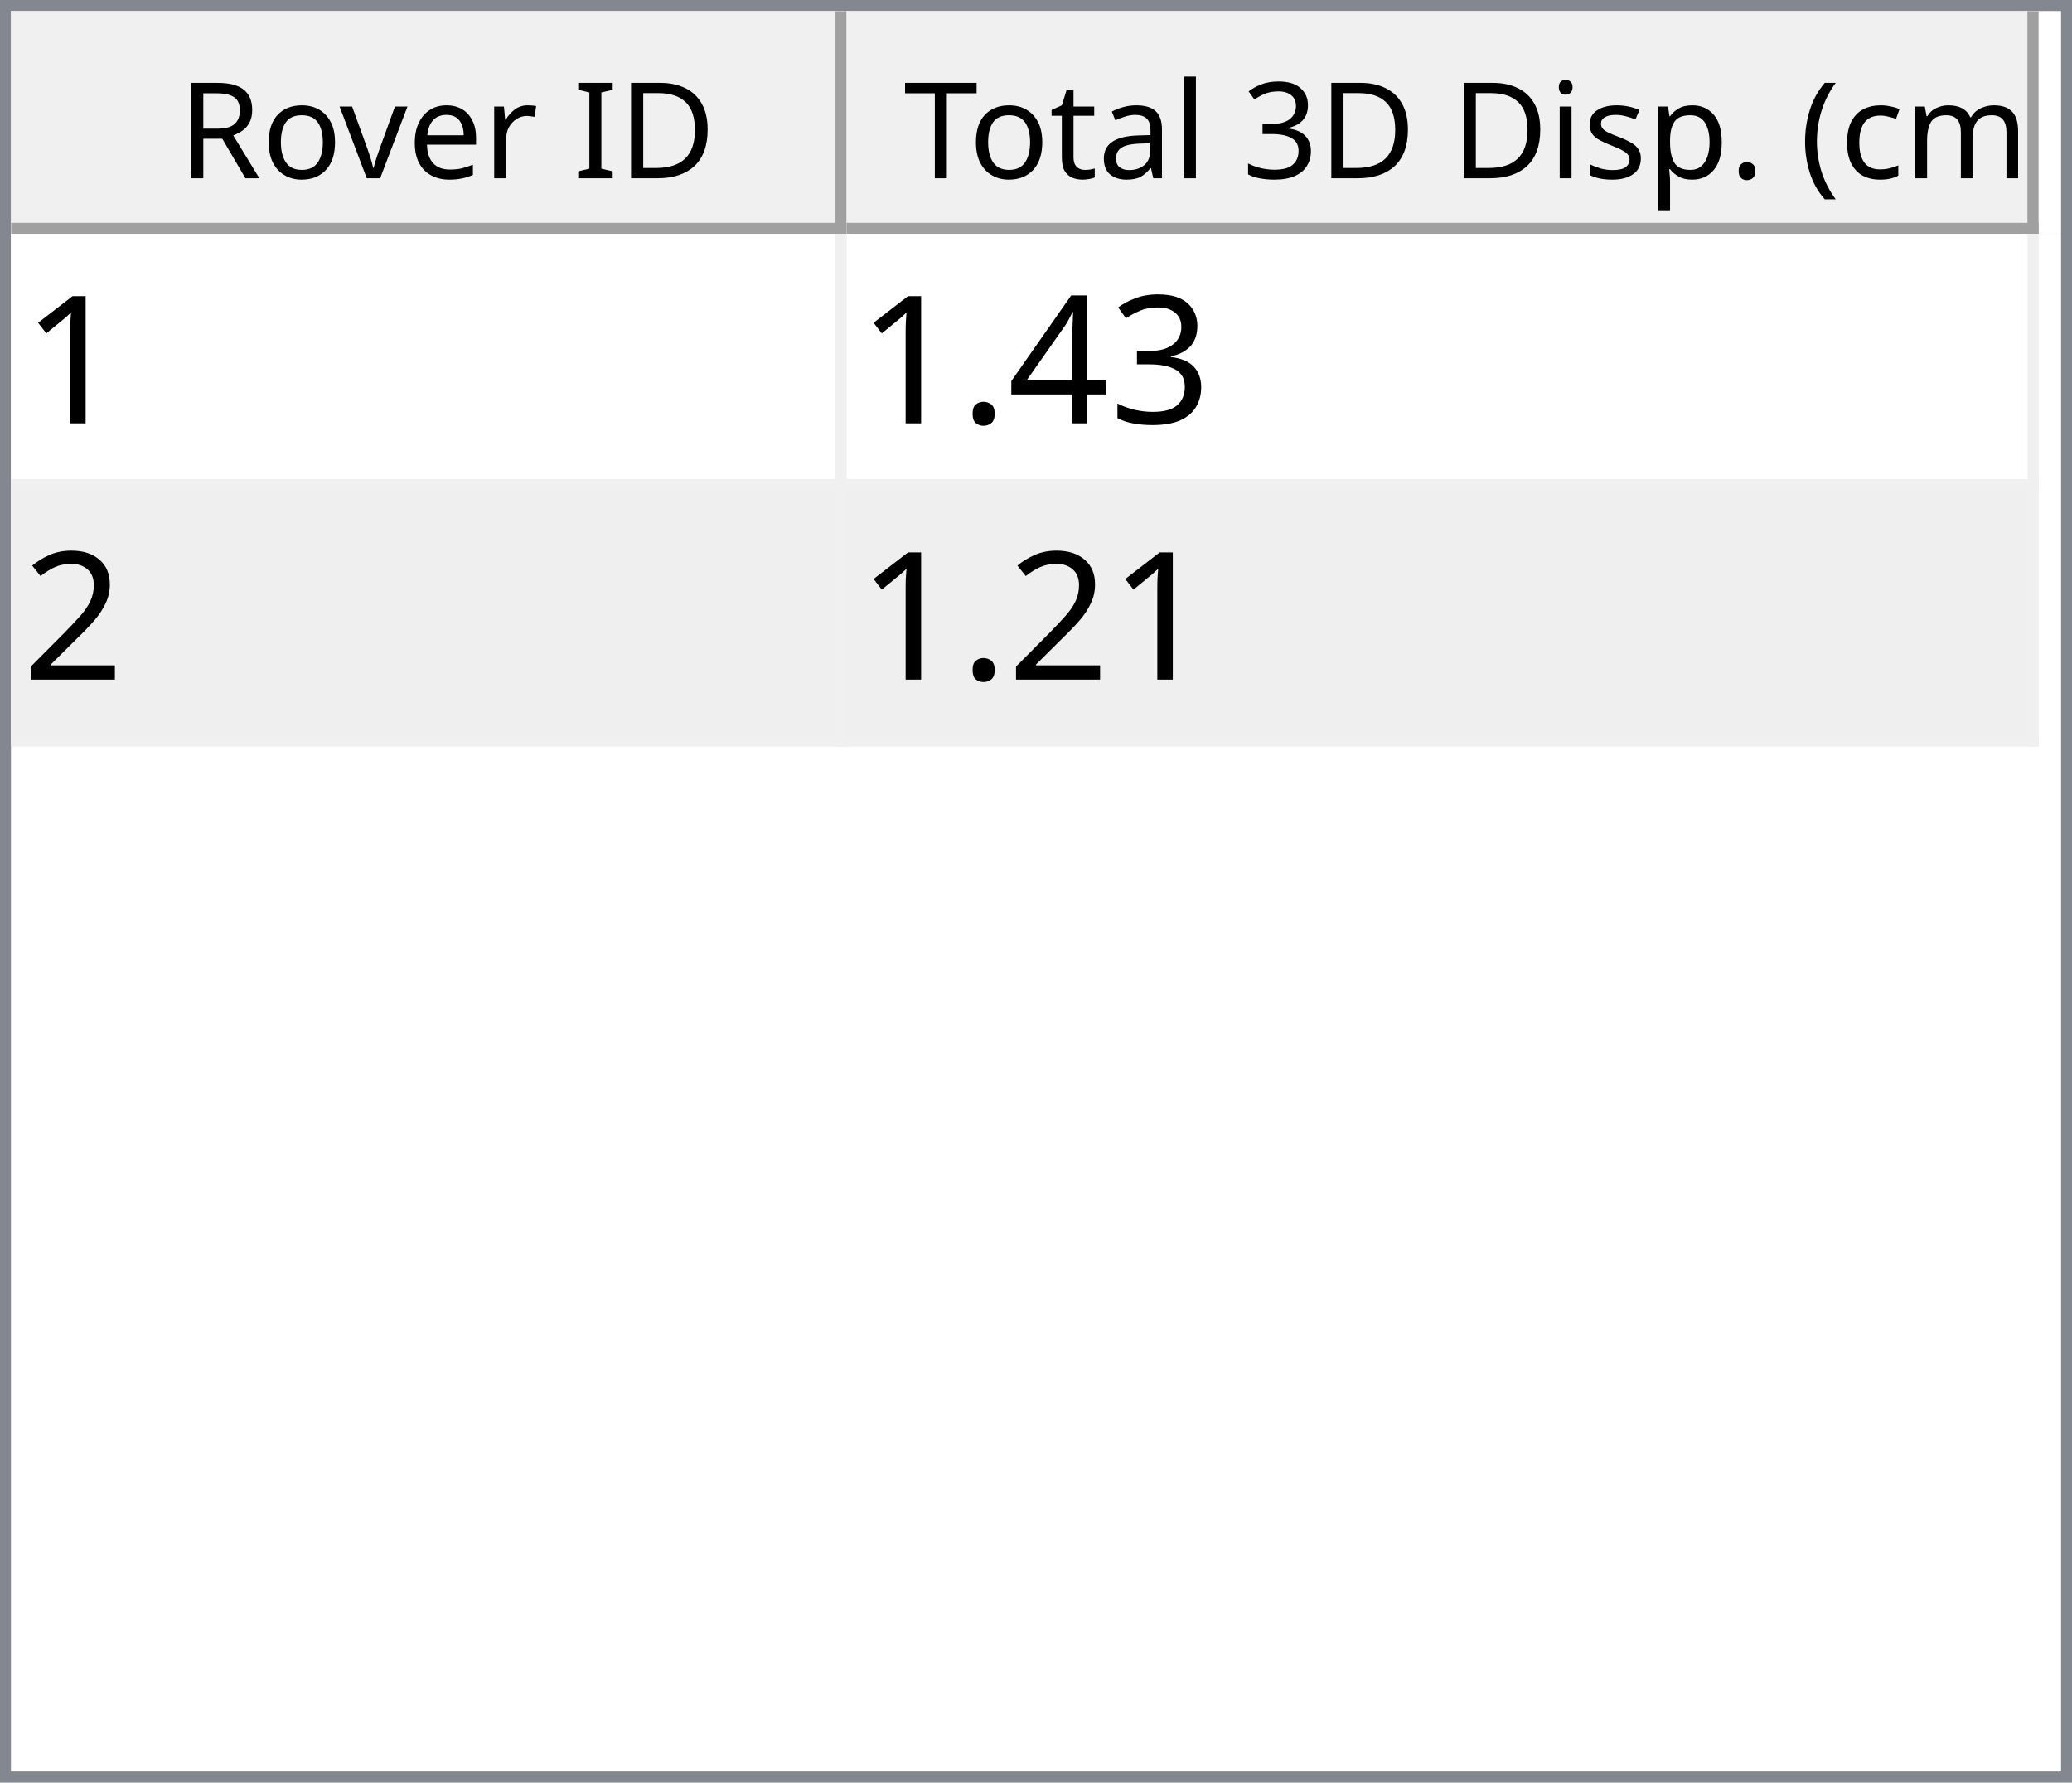
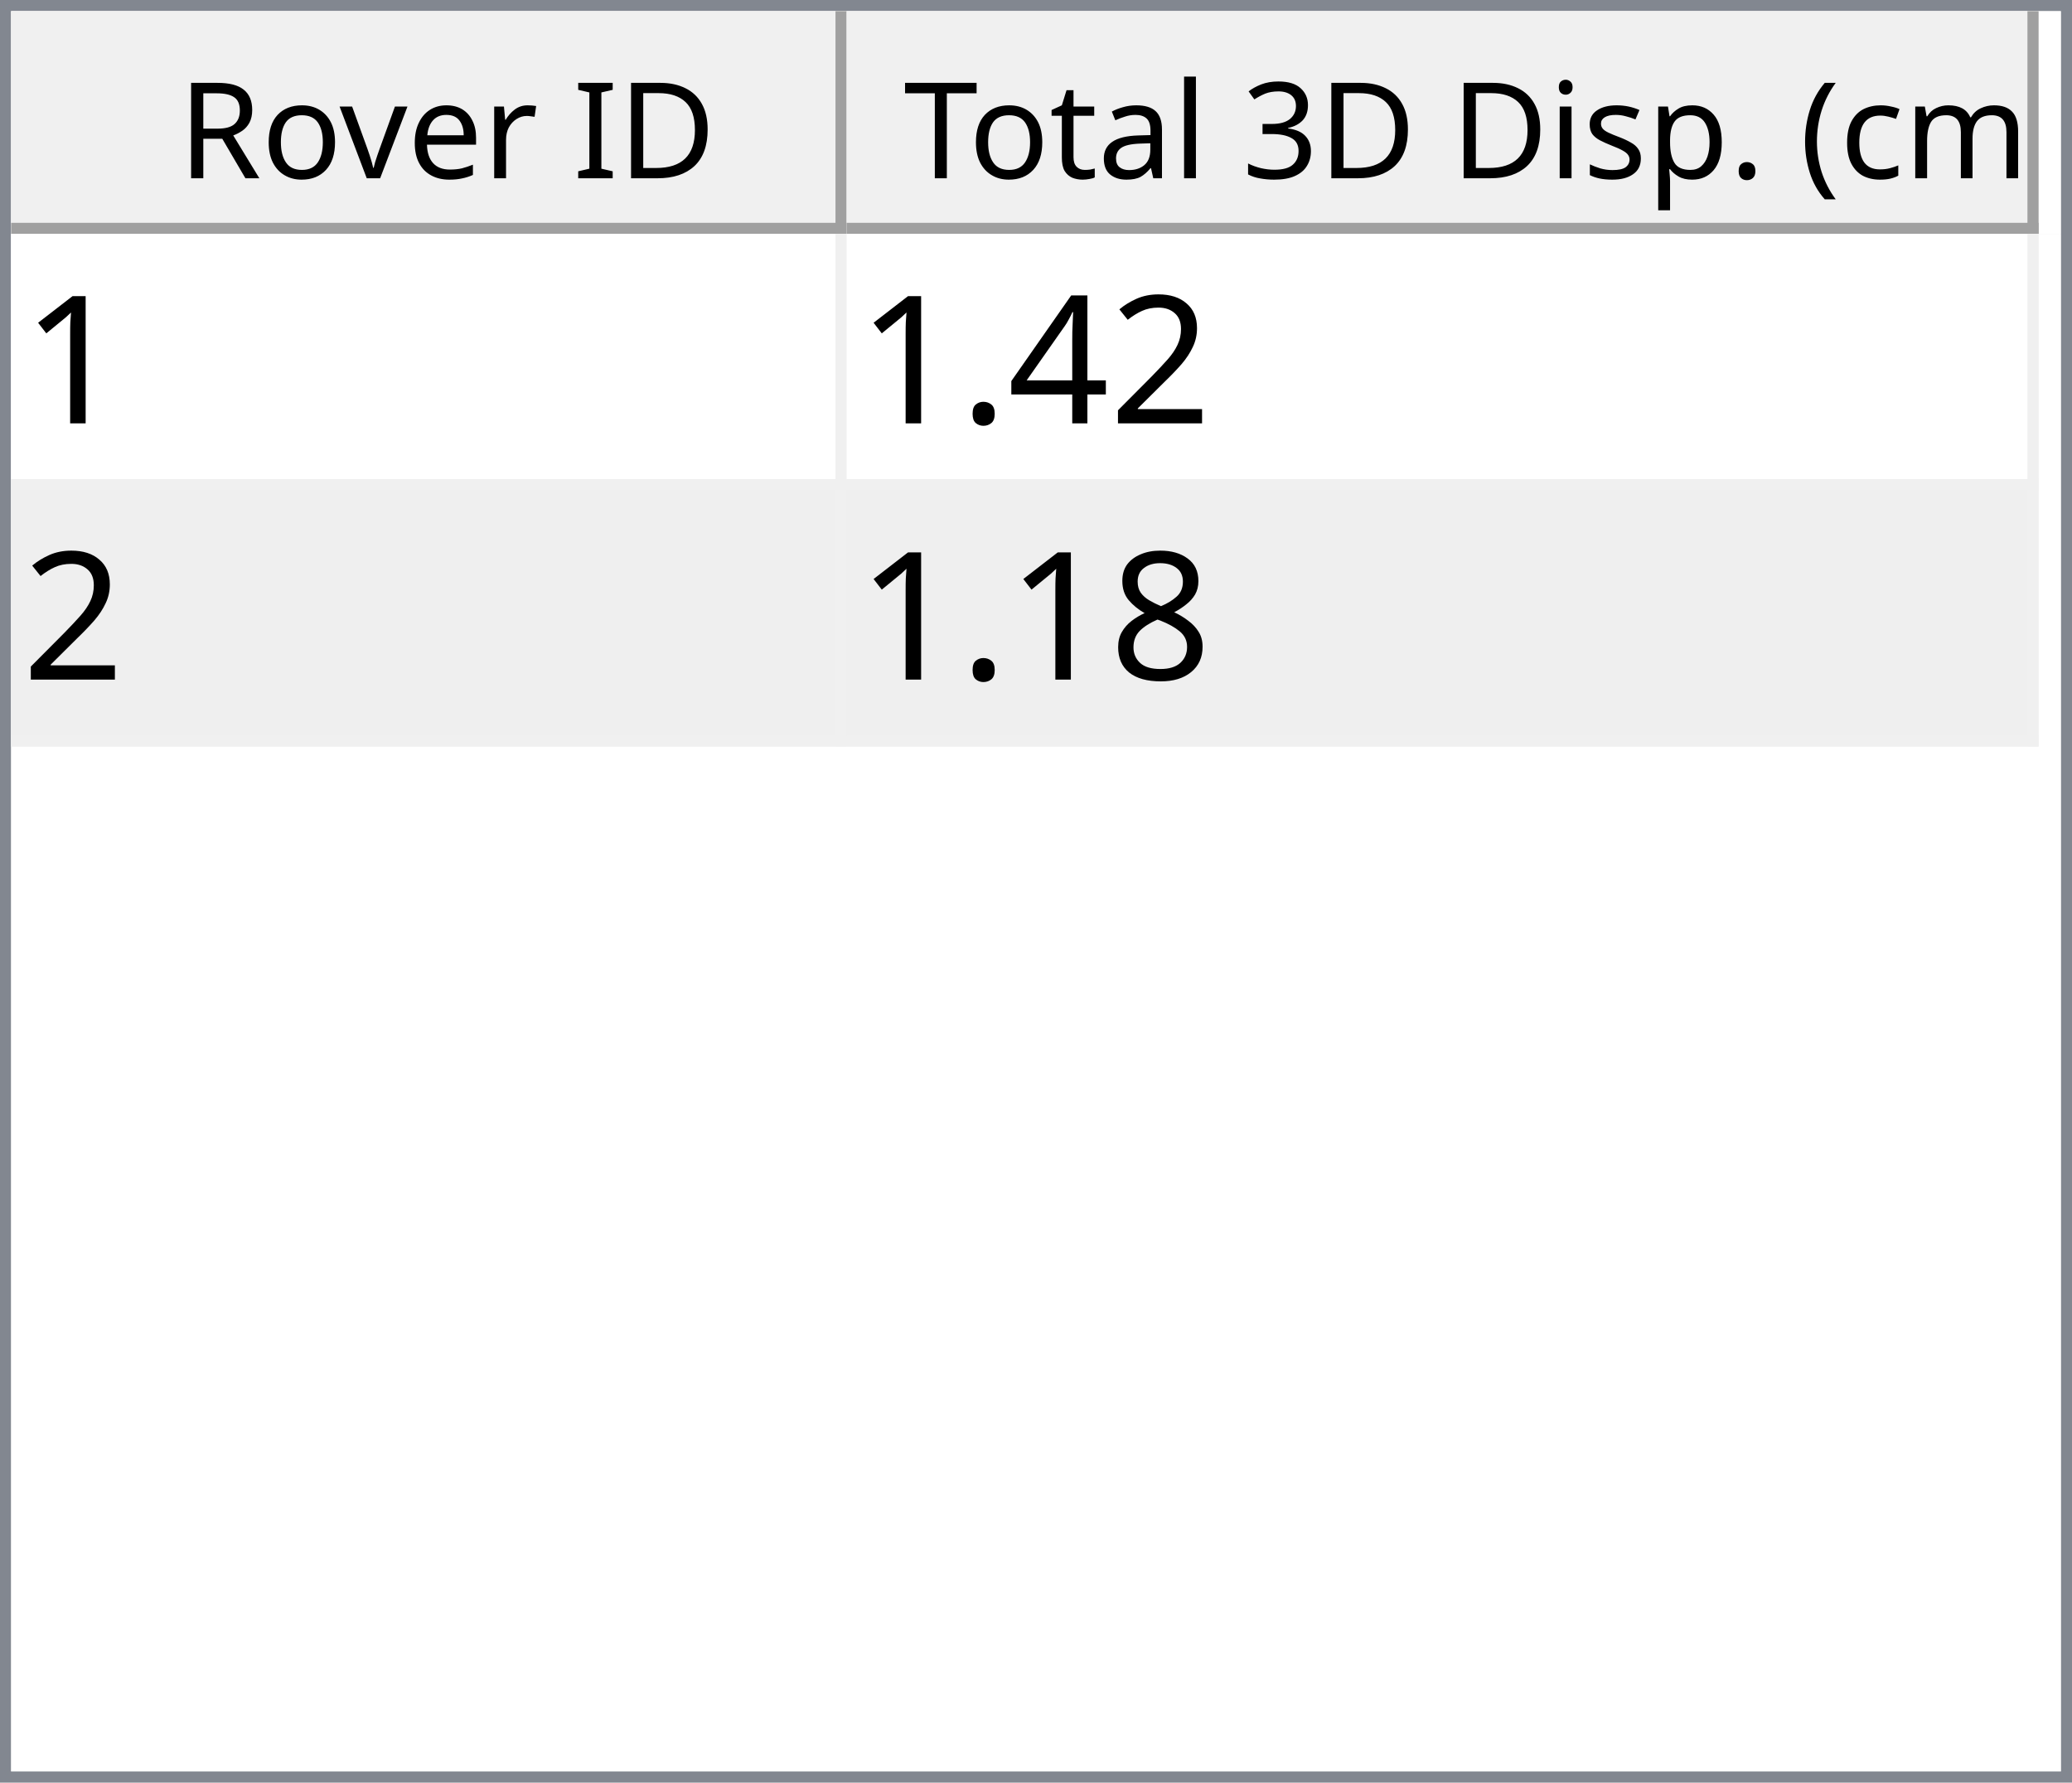
<svg xmlns="http://www.w3.org/2000/svg" style="fill-opacity:1; color-rendering:auto; color-interpolation:auto; text-rendering:auto; stroke:black; stroke-linecap:square; stroke-miterlimit:10; shape-rendering:auto; stroke-opacity:1; fill:black; stroke-dasharray:none; font-weight:normal; stroke-width:1; font-family:'Dialog'; font-style:normal; stroke-linejoin:miter; font-size:12px; stroke-dashoffset:0; image-rendering:auto;" width="186" height="160">
  <defs id="genericDefs" />
  <g>
    <defs id="defs1">
      <clipPath clipPathUnits="userSpaceOnUse" id="clipPath1">
        <path d="M0 0 L186 0 L186 160 L0 160 L0 0 Z" />
      </clipPath>
      <clipPath clipPathUnits="userSpaceOnUse" id="clipPath2">
        <path d="M0 0 L0 160 L186 160 L186 0 Z" />
      </clipPath>
      <clipPath clipPathUnits="userSpaceOnUse" id="clipPath3">
        <path d="M0 0 L0 20 L184 20 L184 0 Z" />
      </clipPath>
      <clipPath clipPathUnits="userSpaceOnUse" id="clipPath4">
        <path d="M0 0 L0 20 L75 20 L75 0 Z" />
      </clipPath>
      <clipPath clipPathUnits="userSpaceOnUse" id="clipPath5">
        <path d="M1 1 L1 19 L74 19 L74 1 Z" />
      </clipPath>
      <clipPath clipPathUnits="userSpaceOnUse" id="clipPath6">
        <path d="M0 0 L0 18 L73 18 L73 0 Z" />
      </clipPath>
      <clipPath clipPathUnits="userSpaceOnUse" id="clipPath7">
        <path d="M-0.5 -0.5 L-0.5 19.5 L74.5 19.5 L74.5 -0.5 Z" />
      </clipPath>
      <clipPath clipPathUnits="userSpaceOnUse" id="clipPath8">
        <path d="M0 0 L0 20 L107 20 L107 0 Z" />
      </clipPath>
      <clipPath clipPathUnits="userSpaceOnUse" id="clipPath9">
        <path d="M1 1 L1 19 L106 19 L106 1 Z" />
      </clipPath>
      <clipPath clipPathUnits="userSpaceOnUse" id="clipPath10">
        <path d="M0 0 L0 18 L105 18 L105 0 Z" />
      </clipPath>
      <clipPath clipPathUnits="userSpaceOnUse" id="clipPath11">
        <path d="M-0.5 -0.5 L-0.5 19.5 L106.5 19.5 L106.5 -0.5 Z" />
      </clipPath>
      <clipPath clipPathUnits="userSpaceOnUse" id="clipPath12">
        <path d="M0 0 L0 138 L184 138 L184 0 Z" />
      </clipPath>
      <clipPath clipPathUnits="userSpaceOnUse" id="clipPath13">
        <path d="M0 0 L0 46 L182 46 L182 0 Z" />
      </clipPath>
      <clipPath clipPathUnits="userSpaceOnUse" id="clipPath14">
        <path d="M-0.5 -0.5 L-0.5 45.5 L181.5 45.5 L181.5 -0.5 Z" />
      </clipPath>
      <clipPath clipPathUnits="userSpaceOnUse" id="clipPath15">
        <path d="M0 0 L0 22 L74 22 L74 0 Z" />
      </clipPath>
      <clipPath clipPathUnits="userSpaceOnUse" id="clipPath16">
        <path d="M0 0 L0 22 L106 22 L106 0 Z" />
      </clipPath>
      <font horiz-adv-x="64.551" id="font1">
        <font-face ascent="107.91" descent="25.098" units-per-em="100" style="font-style:normal; font-family:Segoe UI; font-weight:normal;" />
        <missing-glyph horiz-adv-x="64.551" d="M8.109 0 L8.109 68.266 L56.453 68.266 L56.453 0 L8.109 0 ZM15.328 7.234 L49.219 7.234 L49.219 61.031 L15.328 61.031 L15.328 7.234 Z" />
        <glyph unicode="D" horiz-adv-x="70.117" d="M9.188 0 L9.188 70.016 L28.516 70.016 Q65.531 70.016 65.531 35.891 Q65.531 19.672 55.25 9.836 Q44.969 0 27.734 0 L9.188 0 ZM17.391 62.594 L17.391 7.422 L27.828 7.422 Q41.609 7.422 49.273 14.797 Q56.938 22.172 56.938 35.688 Q56.938 62.594 28.328 62.594 L17.391 62.594 Z" />
        <glyph unicode="I" horiz-adv-x="26.611" d="M17.391 0 L9.188 0 L9.188 70.016 L17.391 70.016 L17.391 0 Z" />
        <glyph unicode=" " horiz-adv-x="27.393" d="" />
        <glyph unicode="r" horiz-adv-x="34.766" d="M34.188 41.891 Q32.078 43.5 28.125 43.5 Q23 43.5 19.555 38.672 Q16.109 33.844 16.109 25.484 L16.109 0 L8.109 0 L8.109 50 L16.109 50 L16.109 39.703 L16.312 39.703 Q18.016 44.969 21.531 47.922 Q25.047 50.875 29.391 50.875 Q32.516 50.875 34.188 50.203 L34.188 41.891 Z" />
        <glyph unicode="e" horiz-adv-x="52.295" d="M48.297 23 L12.984 23 Q13.188 14.656 17.484 10.109 Q21.781 5.562 29.297 5.562 Q37.75 5.562 44.828 11.141 L44.828 3.609 Q38.234 -1.172 27.391 -1.172 Q16.797 -1.172 10.742 5.641 Q4.688 12.453 4.688 24.812 Q4.688 36.469 11.305 43.82 Q17.922 51.172 27.734 51.172 Q37.547 51.172 42.922 44.828 Q48.297 38.484 48.297 27.203 L48.297 23 ZM40.094 29.781 Q40.047 36.719 36.75 40.578 Q33.453 44.438 27.594 44.438 Q21.922 44.438 17.969 40.383 Q14.016 36.328 13.094 29.781 L40.094 29.781 Z" />
        <glyph unicode="v" horiz-adv-x="47.9" d="M47.406 50 L27.484 0 L19.625 0 L0.688 50 L9.469 50 L22.172 13.672 Q23.578 9.672 23.922 6.688 L24.125 6.688 Q24.609 10.453 25.688 13.484 L38.969 50 L47.406 50 Z" />
        <glyph unicode="o" horiz-adv-x="58.594" d="M29 -1.172 Q17.922 -1.172 11.305 5.836 Q4.688 12.844 4.688 24.422 Q4.688 37.016 11.57 44.094 Q18.453 51.172 30.172 51.172 Q41.359 51.172 47.633 44.289 Q53.906 37.406 53.906 25.203 Q53.906 13.234 47.141 6.031 Q40.375 -1.172 29 -1.172 ZM29.594 44.438 Q21.875 44.438 17.383 39.188 Q12.891 33.938 12.891 24.703 Q12.891 15.828 17.43 10.695 Q21.969 5.562 29.594 5.562 Q37.359 5.562 41.531 10.594 Q45.703 15.625 45.703 24.906 Q45.703 34.281 41.531 39.359 Q37.359 44.438 29.594 44.438 Z" />
        <glyph unicode="R" horiz-adv-x="59.814" d="M59.375 0 L49.609 0 L37.891 19.625 Q36.281 22.359 34.766 24.289 Q33.25 26.219 31.664 27.438 Q30.078 28.656 28.25 29.219 Q26.422 29.781 24.125 29.781 L17.391 29.781 L17.391 0 L9.188 0 L9.188 70.016 L30.078 70.016 Q34.672 70.016 38.555 68.867 Q42.438 67.719 45.289 65.375 Q48.141 63.031 49.758 59.547 Q51.375 56.062 51.375 51.375 Q51.375 47.703 50.273 44.656 Q49.172 41.609 47.148 39.211 Q45.125 36.812 42.266 35.133 Q39.406 33.453 35.844 32.516 L35.844 32.328 Q37.594 31.547 38.891 30.547 Q40.188 29.547 41.359 28.18 Q42.531 26.812 43.68 25.078 Q44.828 23.344 46.234 21.047 L59.375 0 ZM17.391 62.594 L17.391 37.203 L28.516 37.203 Q31.594 37.203 34.203 38.133 Q36.812 39.062 38.719 40.797 Q40.625 42.531 41.703 45.047 Q42.781 47.562 42.781 50.688 Q42.781 56.297 39.141 59.445 Q35.5 62.594 28.609 62.594 L17.391 62.594 Z" />
        <glyph unicode=")" horiz-adv-x="30.176" d="M8.297 -15.922 L1.172 -15.922 Q16.406 2.344 16.406 26.812 Q16.406 51.469 1.078 70.016 L8.297 70.016 Q23.531 52.156 23.531 26.703 Q23.531 1.375 8.297 -15.922 Z" />
        <glyph unicode="m" horiz-adv-x="86.133" d="M79.109 0 L71.094 0 L71.094 28.719 Q71.094 37.016 68.531 40.727 Q65.969 44.438 59.906 44.438 Q54.781 44.438 51.195 39.75 Q47.609 35.062 47.609 28.516 L47.609 0 L39.594 0 L39.594 29.688 Q39.594 44.438 28.219 44.438 Q22.953 44.438 19.531 40.016 Q16.109 35.594 16.109 28.516 L16.109 0 L8.109 0 L8.109 50 L16.109 50 L16.109 42.094 L16.312 42.094 Q21.625 51.172 31.844 51.172 Q36.969 51.172 40.773 48.312 Q44.578 45.453 46 40.828 Q51.562 51.172 62.594 51.172 Q79.109 51.172 79.109 30.812 L79.109 0 Z" />
        <glyph unicode="c" horiz-adv-x="46.191" d="M42.188 2.297 Q36.422 -1.172 28.516 -1.172 Q17.828 -1.172 11.258 5.789 Q4.688 12.75 4.688 23.828 Q4.688 36.188 11.766 43.68 Q18.844 51.172 30.672 51.172 Q37.25 51.172 42.281 48.734 L42.281 40.531 Q36.719 44.438 30.375 44.438 Q22.703 44.438 17.797 38.945 Q12.891 33.453 12.891 24.516 Q12.891 15.719 17.508 10.641 Q22.125 5.562 29.891 5.562 Q36.422 5.562 42.188 9.906 L42.188 2.297 Z" />
        <glyph unicode="(" horiz-adv-x="30.176" d="M29.109 -15.922 L21.969 -15.922 Q6.844 1.375 6.844 26.703 Q6.844 52.156 21.969 70.016 L29.203 70.016 Q13.875 51.469 13.875 26.812 Q13.875 2.344 29.109 -15.922 Z" />
        <glyph unicode="." horiz-adv-x="21.68" d="M10.891 -1.078 Q8.641 -1.078 7.055 0.539 Q5.469 2.156 5.469 4.391 Q5.469 6.641 7.055 8.273 Q8.641 9.906 10.891 9.906 Q13.188 9.906 14.797 8.273 Q16.406 6.641 16.406 4.391 Q16.406 2.156 14.797 0.539 Q13.188 -1.078 10.891 -1.078 Z" />
        <glyph unicode="p" horiz-adv-x="58.789" d="M16.312 7.234 L16.109 7.234 L16.109 -23 L8.109 -23 L8.109 50 L16.109 50 L16.109 41.219 L16.312 41.219 Q22.219 51.172 33.594 51.172 Q43.266 51.172 48.688 44.461 Q54.109 37.75 54.109 26.469 Q54.109 13.922 48 6.375 Q41.891 -1.172 31.297 -1.172 Q21.578 -1.172 16.312 7.234 ZM16.109 27.391 L16.109 20.406 Q16.109 14.203 20.141 9.883 Q24.172 5.562 30.375 5.562 Q37.641 5.562 41.773 11.133 Q45.906 16.703 45.906 26.609 Q45.906 34.969 42.047 39.703 Q38.188 44.438 31.594 44.438 Q24.609 44.438 20.359 39.578 Q16.109 34.719 16.109 27.391 Z" />
        <glyph unicode="s" horiz-adv-x="42.432" d="M5.078 1.812 L5.078 10.406 Q11.625 5.562 19.484 5.562 Q30.031 5.562 30.031 12.594 Q30.031 14.594 29.125 15.992 Q28.219 17.391 26.68 18.461 Q25.141 19.531 23.07 20.383 Q21 21.234 18.609 22.172 Q15.281 23.484 12.766 24.828 Q10.25 26.172 8.57 27.859 Q6.891 29.547 6.031 31.695 Q5.172 33.844 5.172 36.719 Q5.172 40.234 6.789 42.945 Q8.406 45.656 11.086 47.484 Q13.766 49.312 17.211 50.242 Q20.656 51.172 24.312 51.172 Q30.812 51.172 35.938 48.922 L35.938 40.828 Q30.422 44.438 23.25 44.438 Q21 44.438 19.195 43.922 Q17.391 43.406 16.094 42.477 Q14.797 41.547 14.086 40.258 Q13.375 38.969 13.375 37.406 Q13.375 35.453 14.086 34.133 Q14.797 32.812 16.164 31.789 Q17.531 30.766 19.484 29.938 Q21.438 29.109 23.922 28.125 Q27.25 26.859 29.883 25.516 Q32.516 24.172 34.375 22.484 Q36.234 20.797 37.234 18.602 Q38.234 16.406 38.234 13.375 Q38.234 9.672 36.602 6.938 Q34.969 4.203 32.234 2.398 Q29.5 0.594 25.93 -0.289 Q22.359 -1.172 18.453 -1.172 Q10.75 -1.172 5.078 1.812 Z" />
        <glyph unicode="i" horiz-adv-x="24.219" d="M12.203 62.703 Q10.062 62.703 8.547 64.164 Q7.031 65.625 7.031 67.875 Q7.031 70.125 8.547 71.609 Q10.062 73.094 12.203 73.094 Q14.406 73.094 15.945 71.609 Q17.484 70.125 17.484 67.875 Q17.484 65.719 15.945 64.211 Q14.406 62.703 12.203 62.703 ZM16.109 0 L8.109 0 L8.109 50 L16.109 50 L16.109 0 Z" />
        <glyph unicode="3" horiz-adv-x="53.906" d="M46.531 19.828 Q46.531 15.094 44.75 11.211 Q42.969 7.328 39.719 4.57 Q36.469 1.812 31.93 0.297 Q27.391 -1.219 21.922 -1.219 Q11.922 -1.219 6 2.594 L6 11.188 Q13.094 5.609 22.219 5.609 Q25.875 5.609 28.828 6.539 Q31.781 7.469 33.906 9.227 Q36.031 10.984 37.18 13.477 Q38.328 15.969 38.328 19.094 Q38.328 32.812 18.797 32.812 L12.984 32.812 L12.984 39.594 L18.5 39.594 Q35.797 39.594 35.797 52.484 Q35.797 64.406 22.609 64.406 Q15.188 64.406 8.688 59.422 L8.688 67.188 Q15.375 71.188 24.609 71.188 Q29 71.188 32.57 69.969 Q36.141 68.75 38.68 66.555 Q41.219 64.359 42.609 61.281 Q44 58.203 44 54.5 Q44 40.672 30.031 36.719 L30.031 36.531 Q33.594 36.141 36.625 34.797 Q39.656 33.453 41.852 31.305 Q44.047 29.156 45.289 26.25 Q46.531 23.344 46.531 19.828 Z" />
        <glyph unicode="l" horiz-adv-x="24.219" d="M16.109 0 L8.109 0 L8.109 74.031 L16.109 74.031 L16.109 0 Z" />
        <glyph unicode="a" horiz-adv-x="50.879" d="M43.891 0 L35.891 0 L35.891 7.812 L35.688 7.812 Q30.469 -1.172 20.312 -1.172 Q12.844 -1.172 8.617 2.781 Q4.391 6.734 4.391 13.281 Q4.391 27.297 20.906 29.594 L35.891 31.688 Q35.891 44.438 25.594 44.438 Q16.547 44.438 9.281 38.281 L9.281 46.484 Q16.656 51.172 26.266 51.172 Q43.891 51.172 43.891 32.516 L43.891 0 ZM35.891 25.297 L23.828 23.641 Q18.266 22.859 15.43 20.875 Q12.594 18.891 12.594 13.875 Q12.594 10.203 15.211 7.883 Q17.828 5.562 22.172 5.562 Q28.125 5.562 32.008 9.742 Q35.891 13.922 35.891 20.312 L35.891 25.297 Z" />
        <glyph unicode="t" horiz-adv-x="33.887" d="M31.297 0.484 Q28.469 -1.078 23.828 -1.078 Q10.688 -1.078 10.688 13.578 L10.688 43.172 L2.094 43.172 L2.094 50 L10.688 50 L10.688 62.203 L18.703 64.797 L18.703 50 L31.297 50 L31.297 43.172 L18.703 43.172 L18.703 14.984 Q18.703 9.969 20.414 7.82 Q22.125 5.672 26.078 5.672 Q29.109 5.672 31.297 7.328 L31.297 0.484 Z" />
        <glyph unicode="T" horiz-adv-x="52.393" d="M50.594 62.594 L30.375 62.594 L30.375 0 L22.172 0 L22.172 62.594 L2 62.594 L2 70.016 L50.594 70.016 L50.594 62.594 Z" />
      </font>
      <font horiz-adv-x="75.0" id="font2">
        <font-face ascent="100.537" descent="21.973" units-per-em="100" style="font-style:normal; font-family:sans-serif; font-weight:normal;" />
        <missing-glyph horiz-adv-x="75.0" d="M12.5 0 L12.5 62.5 L62.5 62.5 L62.5 0 L12.5 0 ZM14.062 1.562 L60.938 1.562 L60.938 60.938 L14.062 60.938 L14.062 1.562 Z" />
        <glyph unicode="1" horiz-adv-x="55.615" d="M37.25 0 L28.469 0 L28.469 56 Q25.297 52.984 20.141 49.953 Q14.984 46.922 10.891 45.406 L10.891 53.906 Q18.266 57.375 23.781 62.305 Q29.297 67.234 31.594 71.875 L37.25 71.875 L37.25 0 Z" />
-         <glyph unicode="3" horiz-adv-x="55.615" d="M4.203 18.891 L12.984 20.062 Q14.5 12.594 18.141 9.297 Q21.781 6 27 6 Q33.203 6 37.477 10.297 Q41.75 14.594 41.75 20.953 Q41.75 27 37.797 30.93 Q33.844 34.859 27.734 34.859 Q25.25 34.859 21.531 33.891 L22.516 41.609 Q23.391 41.5 23.922 41.5 Q29.547 41.5 34.039 44.43 Q38.531 47.359 38.531 53.469 Q38.531 58.297 35.258 61.477 Q31.984 64.656 26.812 64.656 Q21.688 64.656 18.266 61.43 Q14.844 58.203 13.875 51.766 L5.078 53.328 Q6.688 62.156 12.398 67.016 Q18.109 71.875 26.609 71.875 Q32.469 71.875 37.398 69.359 Q42.328 66.844 44.945 62.5 Q47.562 58.156 47.562 53.266 Q47.562 48.641 45.07 44.828 Q42.578 41.016 37.703 38.766 Q44.047 37.312 47.562 32.695 Q51.078 28.078 51.078 21.141 Q51.078 11.766 44.242 5.25 Q37.406 -1.266 26.953 -1.266 Q17.531 -1.266 11.305 4.352 Q5.078 9.969 4.203 18.891 Z" />
+         <glyph unicode="2" horiz-adv-x="55.615" d="M50.344 8.453 L50.344 0 L3.031 0 Q2.938 3.172 4.047 6.109 Q5.859 10.938 9.836 15.625 Q13.812 20.312 21.344 26.469 Q33.016 36.031 37.117 41.625 Q41.219 47.219 41.219 52.203 Q41.219 57.422 37.477 61.008 Q33.734 64.594 27.734 64.594 Q21.391 64.594 17.578 60.789 Q13.766 56.984 13.719 50.25 L4.688 51.172 Q5.609 61.281 11.664 66.578 Q17.719 71.875 27.938 71.875 Q38.234 71.875 44.242 66.164 Q50.25 60.453 50.25 52 Q50.25 47.703 48.492 43.555 Q46.734 39.406 42.656 34.812 Q38.578 30.219 29.109 22.219 Q21.188 15.578 18.945 13.211 Q16.703 10.844 15.234 8.453 L50.344 8.453 Z" />
        <glyph unicode="4" horiz-adv-x="55.615" d="M32.328 0 L32.328 17.141 L1.266 17.141 L1.266 25.203 L33.938 71.578 L41.109 71.578 L41.109 25.203 L50.781 25.203 L50.781 17.141 L41.109 17.141 L41.109 0 L32.328 0 ZM32.328 25.203 L32.328 57.469 L9.906 25.203 L32.328 25.203 Z" />
        <glyph unicode="." horiz-adv-x="27.783" d="M9.078 0 L9.078 10.016 L19.094 10.016 L19.094 0 L9.078 0 Z" />
-         <glyph unicode="2" horiz-adv-x="55.615" d="M50.344 8.453 L50.344 0 L3.031 0 Q2.938 3.172 4.047 6.109 Q5.859 10.938 9.836 15.625 Q13.812 20.312 21.344 26.469 Q33.016 36.031 37.117 41.625 Q41.219 47.219 41.219 52.203 Q41.219 57.422 37.477 61.008 Q33.734 64.594 27.734 64.594 Q21.391 64.594 17.578 60.789 Q13.766 56.984 13.719 50.25 L4.688 51.172 Q5.609 61.281 11.664 66.578 Q17.719 71.875 27.938 71.875 Q38.234 71.875 44.242 66.164 Q50.25 60.453 50.25 52 Q50.25 47.703 48.492 43.555 Q46.734 39.406 42.656 34.812 Q38.578 30.219 29.109 22.219 Q21.188 15.578 18.945 13.211 Q16.703 10.844 15.234 8.453 L50.344 8.453 Z" />
+         <glyph unicode="8" horiz-adv-x="55.615" d="M17.672 38.812 Q12.203 40.828 9.57 44.539 Q6.938 48.25 6.938 53.422 Q6.938 61.234 12.555 66.555 Q18.172 71.875 27.484 71.875 Q36.859 71.875 42.578 66.43 Q48.297 60.984 48.297 53.172 Q48.297 48.188 45.68 44.508 Q43.062 40.828 37.75 38.812 Q44.344 36.672 47.781 31.883 Q51.219 27.094 51.219 20.453 Q51.219 11.281 44.727 5.031 Q38.234 -1.219 27.641 -1.219 Q17.047 -1.219 10.547 5.055 Q4.047 11.328 4.047 20.703 Q4.047 27.688 7.594 32.398 Q11.141 37.109 17.672 38.812 ZM15.922 53.719 Q15.922 48.641 19.195 45.414 Q22.469 42.188 27.688 42.188 Q32.766 42.188 36.016 45.383 Q39.266 48.578 39.266 53.219 Q39.266 58.062 35.914 61.359 Q32.562 64.656 27.594 64.656 Q22.562 64.656 19.242 61.43 Q15.922 58.203 15.922 53.719 ZM13.094 20.656 Q13.094 16.891 14.875 13.375 Q16.656 9.859 20.172 7.93 Q23.688 6 27.734 6 Q34.031 6 38.133 10.055 Q42.234 14.109 42.234 20.359 Q42.234 26.703 38.016 30.859 Q33.797 35.016 27.438 35.016 Q21.234 35.016 17.164 30.914 Q13.094 26.812 13.094 20.656 Z" />
      </font>
    </defs>
    <g style="fill:white; stroke:white;">
      <rect x="0" y="0" width="186" style="clip-path:url(#clipPath1); stroke:none;" height="160" />
    </g>
    <g style="fill:white; text-rendering:optimizeSpeed; color-rendering:optimizeSpeed; image-rendering:optimizeSpeed; shape-rendering:crispEdges; stroke:white; color-interpolation:sRGB;">
      <rect x="0" width="186" height="160" y="0" style="stroke:none;" />
      <path style="stroke:none;" d="M0 160 L186 160 L186 0 L0 0 Z" />
    </g>
    <g style="fill:rgb(240,240,240); font-family:'Segoe UI'; stroke:rgb(240,240,240);">
      <rect x="0" y="0" width="186" style="clip-path:url(#clipPath2); stroke:none;" height="160" />
    </g>
    <g style="fill:rgb(130,135,144); font-family:'Segoe UI'; stroke:rgb(130,135,144);">
      <path d="M0 0 L186 0 L186 160 L0 160 L0 0 ZM1 1 L185 1 L185 159 L1 159 L1 1 Z" style="fill-rule:evenodd; clip-path:url(#clipPath2); stroke:none;" />
    </g>
    <g style="fill:white; font-family:'Segoe UI'; stroke:white;" transform="translate(1,1)">
      <rect x="0" y="0" width="184" style="clip-path:url(#clipPath3); stroke:none;" height="20" />
    </g>
    <g style="fill:rgb(240,240,240); font-family:'Segoe UI'; stroke:rgb(240,240,240);" transform="translate(1,1)">
      <rect x="0" y="0" width="75" style="clip-path:url(#clipPath4); stroke:none;" height="20" />
    </g>
    <g style="font-family:'Segoe UI';" transform="translate(2,2)">
      <text x="14" xml:space="preserve" y="14" style="clip-path:url(#clipPath6); stroke:none;">Rover ID</text>
    </g>
    <g style="fill:rgb(160,160,160); font-family:'Segoe UI'; stroke:rgb(160,160,160); stroke-linejoin:bevel;" transform="translate(1.5,1.5)">
      <line x1="74" x2="74" y1="0" style="fill:none; clip-path:url(#clipPath7);" y2="19" />
    </g>
    <g style="fill:rgb(160,160,160); font-family:'Segoe UI'; stroke:rgb(160,160,160); stroke-linejoin:bevel;" transform="matrix(1,0,0,1,1,1) translate(0.5,0.5)">
      <line x1="0" x2="74" y1="19" style="fill:none; clip-path:url(#clipPath7);" y2="19" />
    </g>
    <g style="fill:rgb(240,240,240); font-family:'Segoe UI'; stroke:rgb(240,240,240);" transform="translate(76,1)">
      <rect x="0" y="0" width="107" style="clip-path:url(#clipPath8); stroke:none;" height="20" />
    </g>
    <g style="font-family:'Segoe UI';" transform="translate(77,2)">
      <text x="1" xml:space="preserve" y="14" style="clip-path:url(#clipPath10); stroke:none;"> Total 3D Disp. (cm)</text>
    </g>
    <g style="fill:rgb(160,160,160); font-family:'Segoe UI'; stroke:rgb(160,160,160); stroke-linejoin:bevel;" transform="translate(76.5,1.5)">
      <line x1="106" x2="106" y1="0" style="fill:none; clip-path:url(#clipPath11);" y2="19" />
    </g>
    <g style="fill:rgb(160,160,160); font-family:'Segoe UI'; stroke:rgb(160,160,160); stroke-linejoin:bevel;" transform="matrix(1,0,0,1,76,1) translate(0.5,0.5)">
      <line x1="0" x2="106" y1="19" style="fill:none; clip-path:url(#clipPath11);" y2="19" />
    </g>
    <g style="fill:white; font-family:'Segoe UI'; stroke:white;" transform="translate(1,21)">
      <rect x="0" y="0" width="184" style="clip-path:url(#clipPath12); stroke:none;" height="138" />
    </g>
    <g style="fill:rgb(240,240,240); font-size:16px; font-family:sans-serif; stroke:rgb(240,240,240);" transform="translate(1,21)">
      <rect x="0" y="0" width="182" style="clip-path:url(#clipPath13); stroke:none;" height="46" />
      <line transform="translate(0.5,0.5)" x1="0" x2="181" y1="22" style="clip-path:url(#clipPath14); fill:none; stroke-linejoin:bevel;" y2="22" />
    </g>
    <g transform="matrix(1,0,0,1,1,21) translate(0.5,0.5)" style="fill:rgb(240,240,240); font-size:16px; font-family:sans-serif; stroke:rgb(240,240,240); stroke-linejoin:bevel;">
      <line x1="0" x2="181" y1="45" style="fill:none; clip-path:url(#clipPath14);" y2="45" />
    </g>
    <g transform="matrix(1,0,0,1,1,21) translate(0.5,0.5)" style="fill:rgb(240,240,240); font-size:16px; font-family:sans-serif; stroke:rgb(240,240,240); stroke-linejoin:bevel;">
      <line x1="74" x2="74" y1="0" style="fill:none; clip-path:url(#clipPath14);" y2="45" />
    </g>
    <g transform="matrix(1,0,0,1,1,21) translate(0.5,0.5)" style="fill:rgb(240,240,240); font-size:16px; font-family:sans-serif; stroke:rgb(240,240,240); stroke-linejoin:bevel;">
      <line x1="181" x2="181" y1="0" style="fill:none; clip-path:url(#clipPath14);" y2="45" />
    </g>
    <g style="fill:white; font-size:16px; font-family:sans-serif; stroke:white;" transform="matrix(1,0,0,1,1,21)">
      <rect x="0" y="0" width="74" style="clip-path:url(#clipPath15); stroke:none;" height="22" />
      <text x="1" y="17" style="fill:black; clip-path:url(#clipPath15); stroke:none;" xml:space="preserve">1</text>
    </g>
    <g style="fill:white; font-size:16px; font-family:sans-serif; stroke:white;" transform="matrix(1,0,0,1,1,21) translate(75,0)">
      <rect x="0" y="0" width="106" style="clip-path:url(#clipPath16); stroke:none;" height="22" />
-       <text x="1" y="17" style="fill:black; clip-path:url(#clipPath16); stroke:none;" xml:space="preserve">1.43</text>
+       <text x="1" y="17" style="fill:black; clip-path:url(#clipPath16); stroke:none;" xml:space="preserve">1.42</text>
    </g>
    <g style="fill:rgb(239,239,239); font-size:16px; font-family:sans-serif; stroke:rgb(239,239,239);" transform="matrix(1,0,0,1,1,21) translate(0,23)">
      <rect x="0" y="0" width="74" style="clip-path:url(#clipPath15); stroke:none;" height="22" />
      <text x="1" y="17" style="fill:black; clip-path:url(#clipPath15); stroke:none;" xml:space="preserve">2</text>
    </g>
    <g style="fill:rgb(239,239,239); font-size:16px; font-family:sans-serif; stroke:rgb(239,239,239);" transform="matrix(1,0,0,1,1,21) translate(75,23)">
      <rect x="0" y="0" width="106" style="clip-path:url(#clipPath16); stroke:none;" height="22" />
-       <text x="1" y="17" style="fill:black; clip-path:url(#clipPath16); stroke:none;" xml:space="preserve">1.21</text>
+       <text x="1" y="17" style="fill:black; clip-path:url(#clipPath16); stroke:none;" xml:space="preserve">1.18</text>
    </g>
  </g>
</svg>
